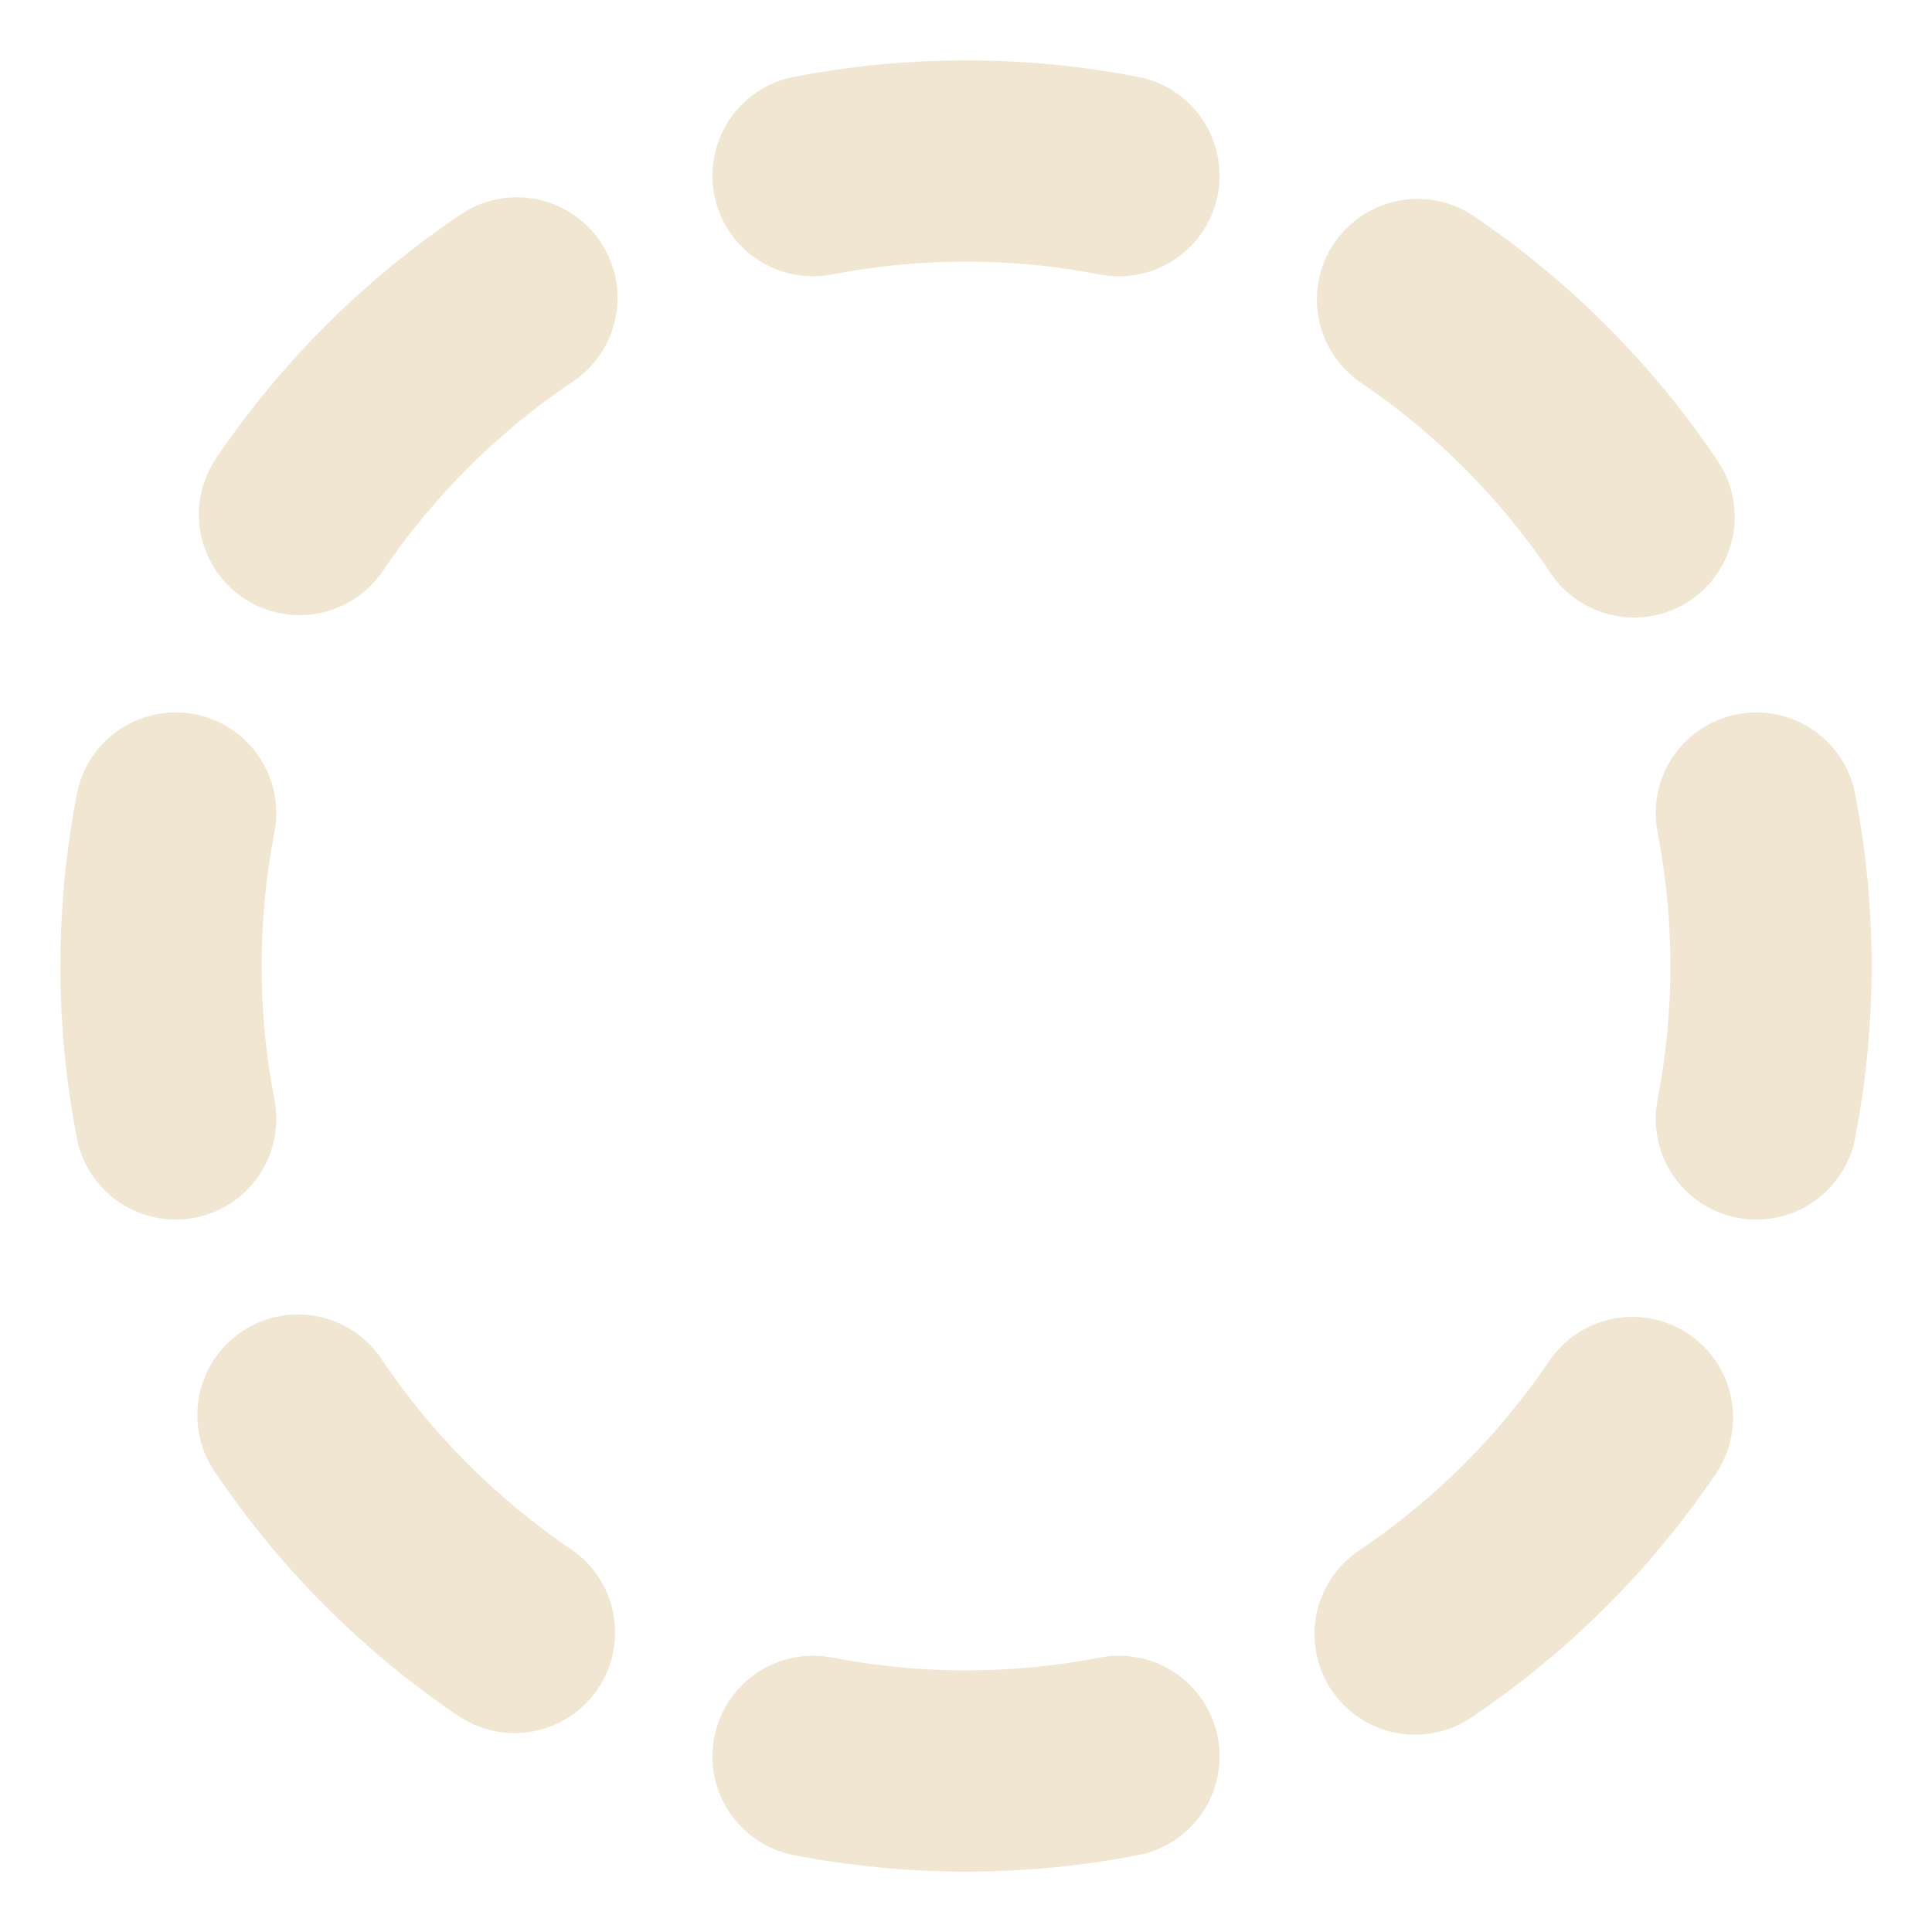
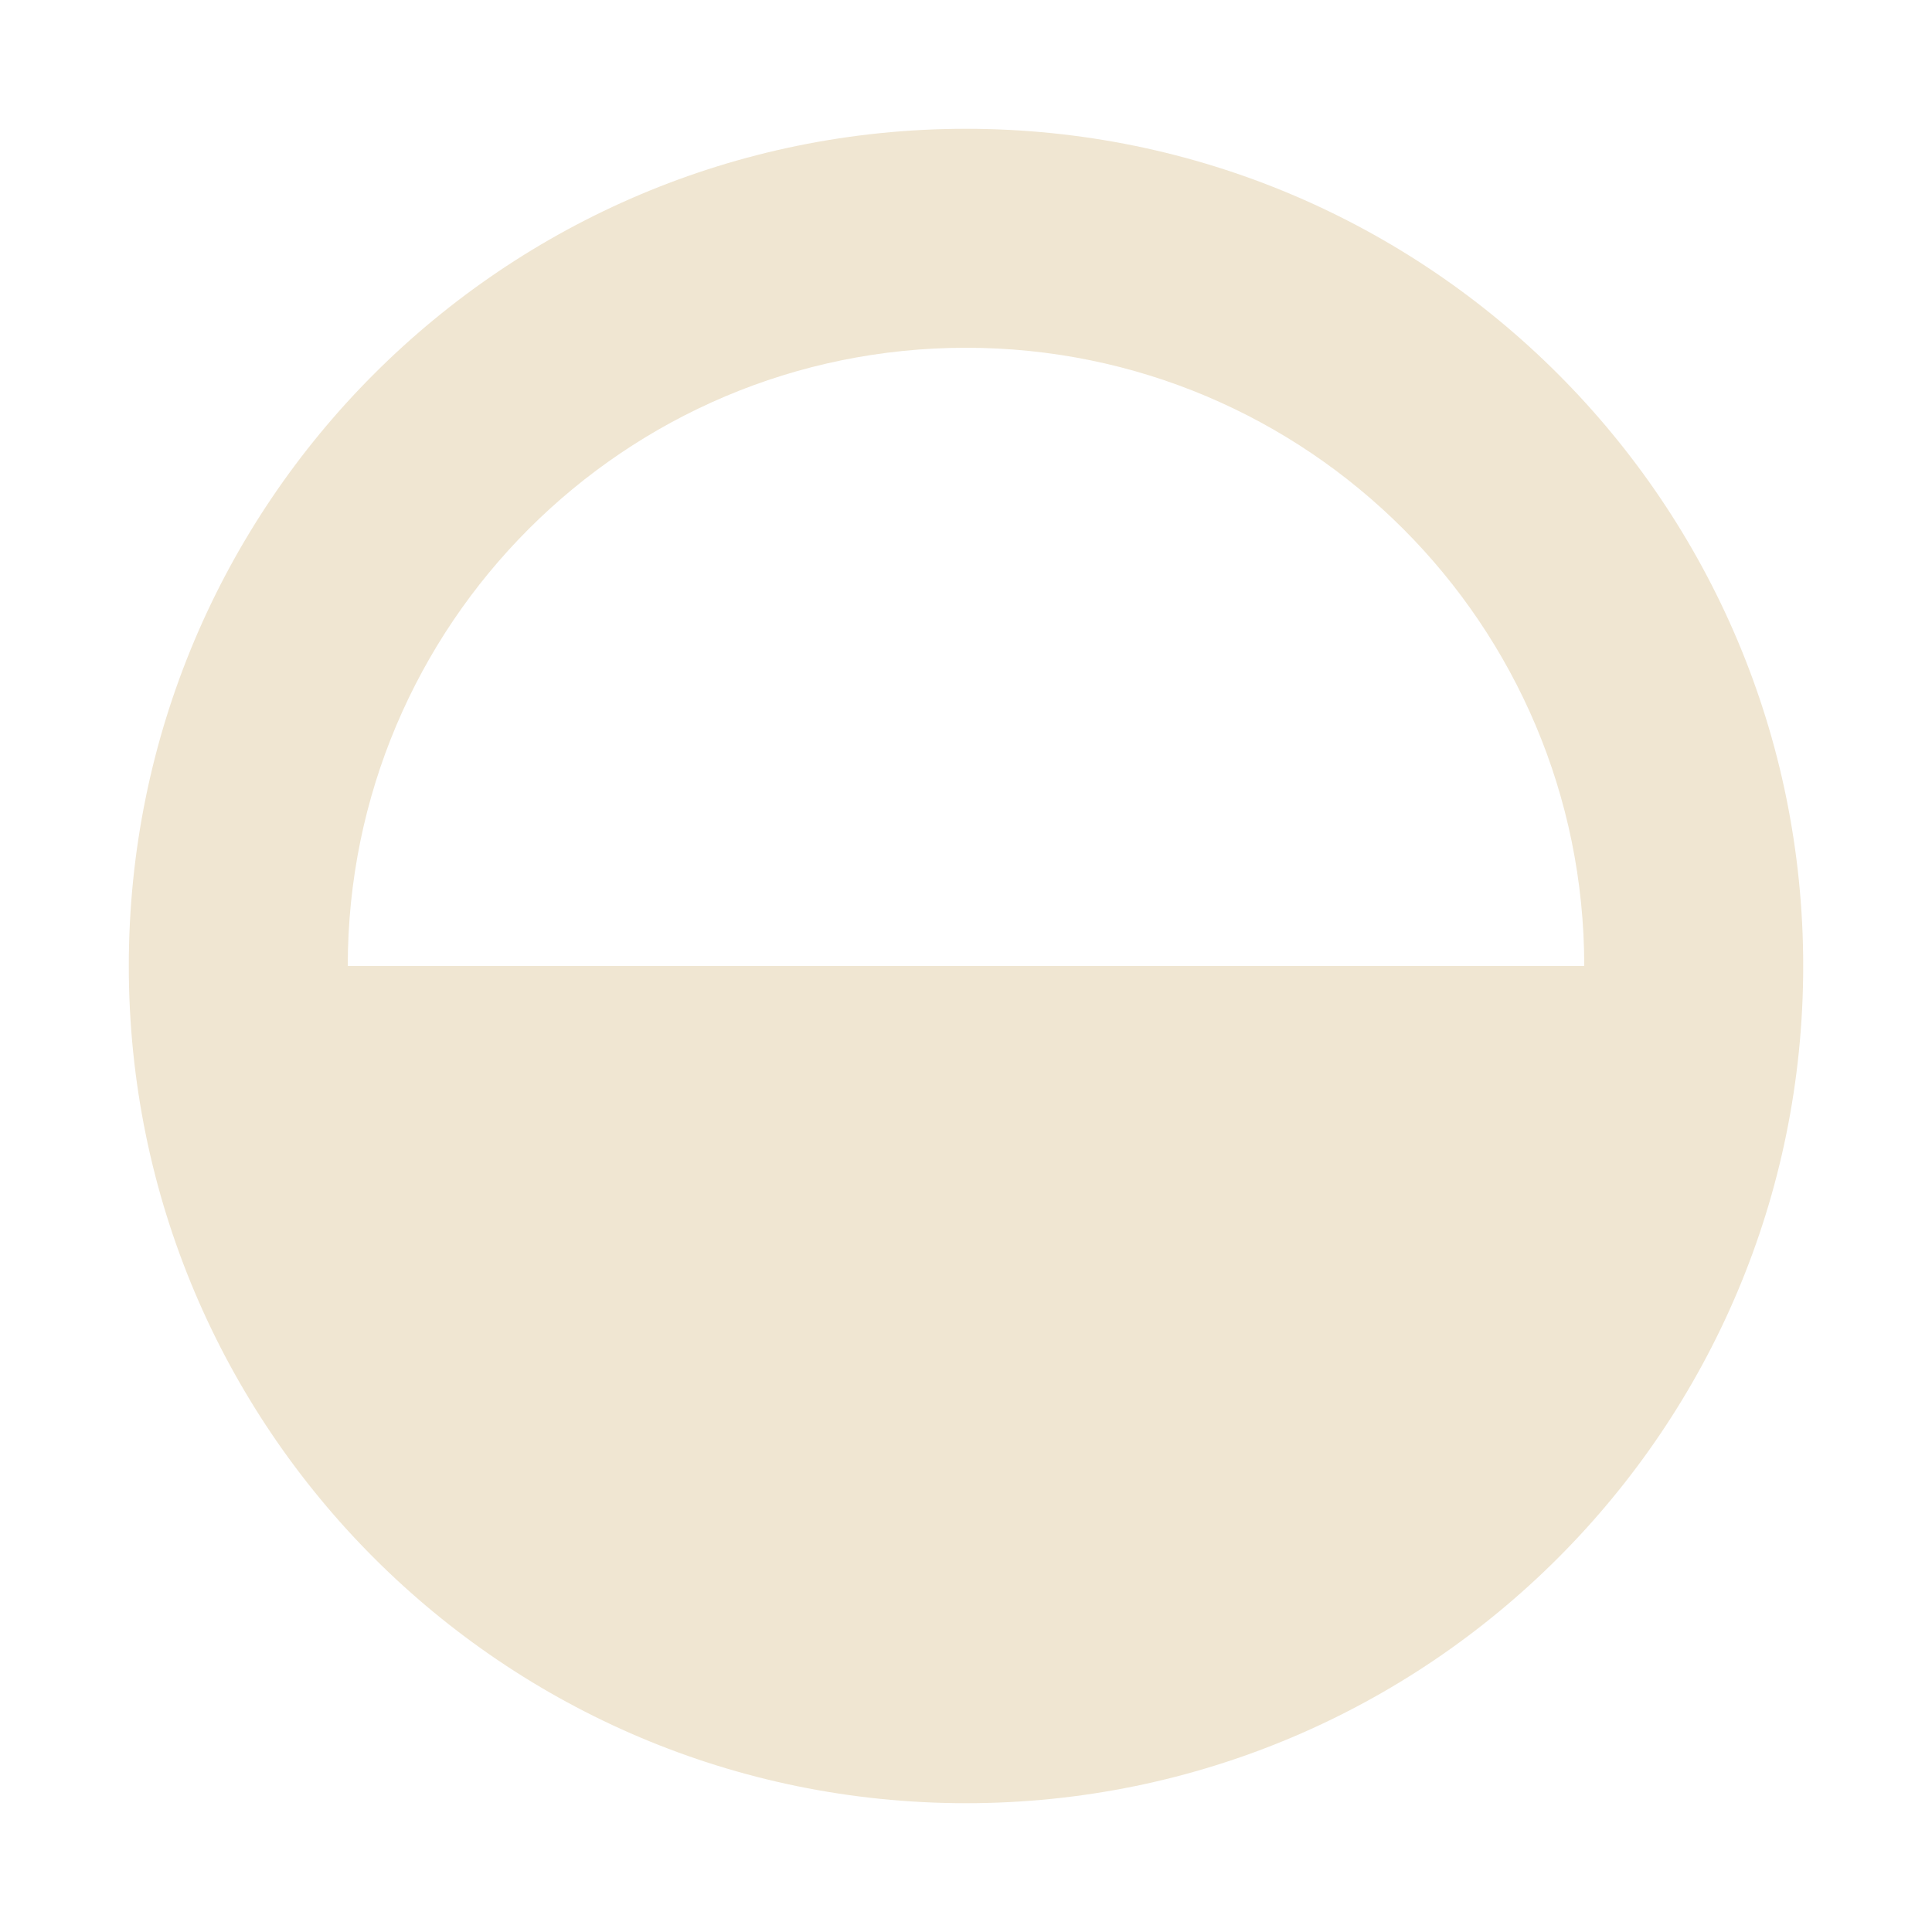
- <svg xmlns="http://www.w3.org/2000/svg" viewBox="0 0 24 24" fill="none" stroke="#f0e6d2" stroke-width="2.5" stroke-linecap="round" stroke-linejoin="round">
-   <path d="M10.1 2.182a10 10 0 0 1 3.8 0" />
-   <path d="M13.9 21.818a10 10 0 0 1-3.8 0" />
-   <path d="M17.609 3.721a10 10 0 0 1 2.69 2.7" />
-   <path d="M2.182 13.9a10 10 0 0 1 0-3.8" />
-   <path d="M20.279 17.609a10 10 0 0 1-2.7 2.69" />
-   <path d="M21.818 10.1a10 10 0 0 1 0 3.8" />
-   <path d="M3.721 6.391a10 10 0 0 1 2.7-2.69" />
-   <path d="M6.391 20.279a10 10 0 0 1-2.69-2.7" />
+ <svg xmlns="http://www.w3.org/2000/svg" viewBox="0 0 15 15" fill="#f0e6d2">
+   <path fill-rule="evenodd" d="M7.5 1a6.5 6.5 0 1 1 0 13 6.5 6.5 0 0 1 0-13zM2.7 7.5h9.6a4.8 4.8 0 0 0-9.6 0z" />
</svg>
